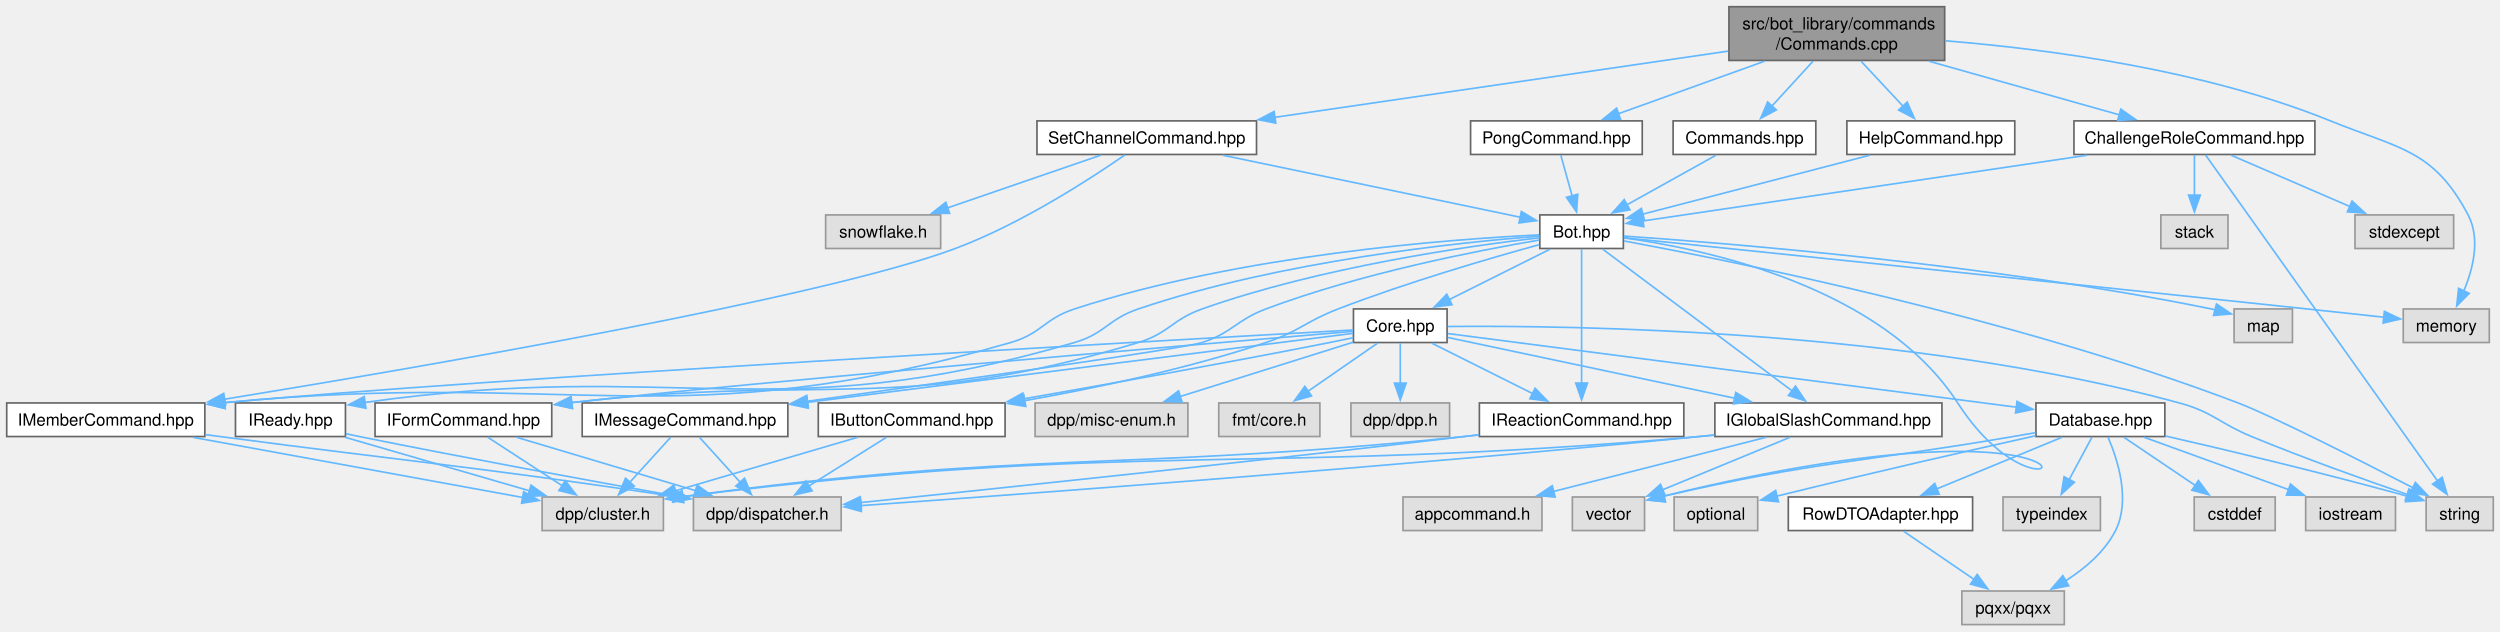
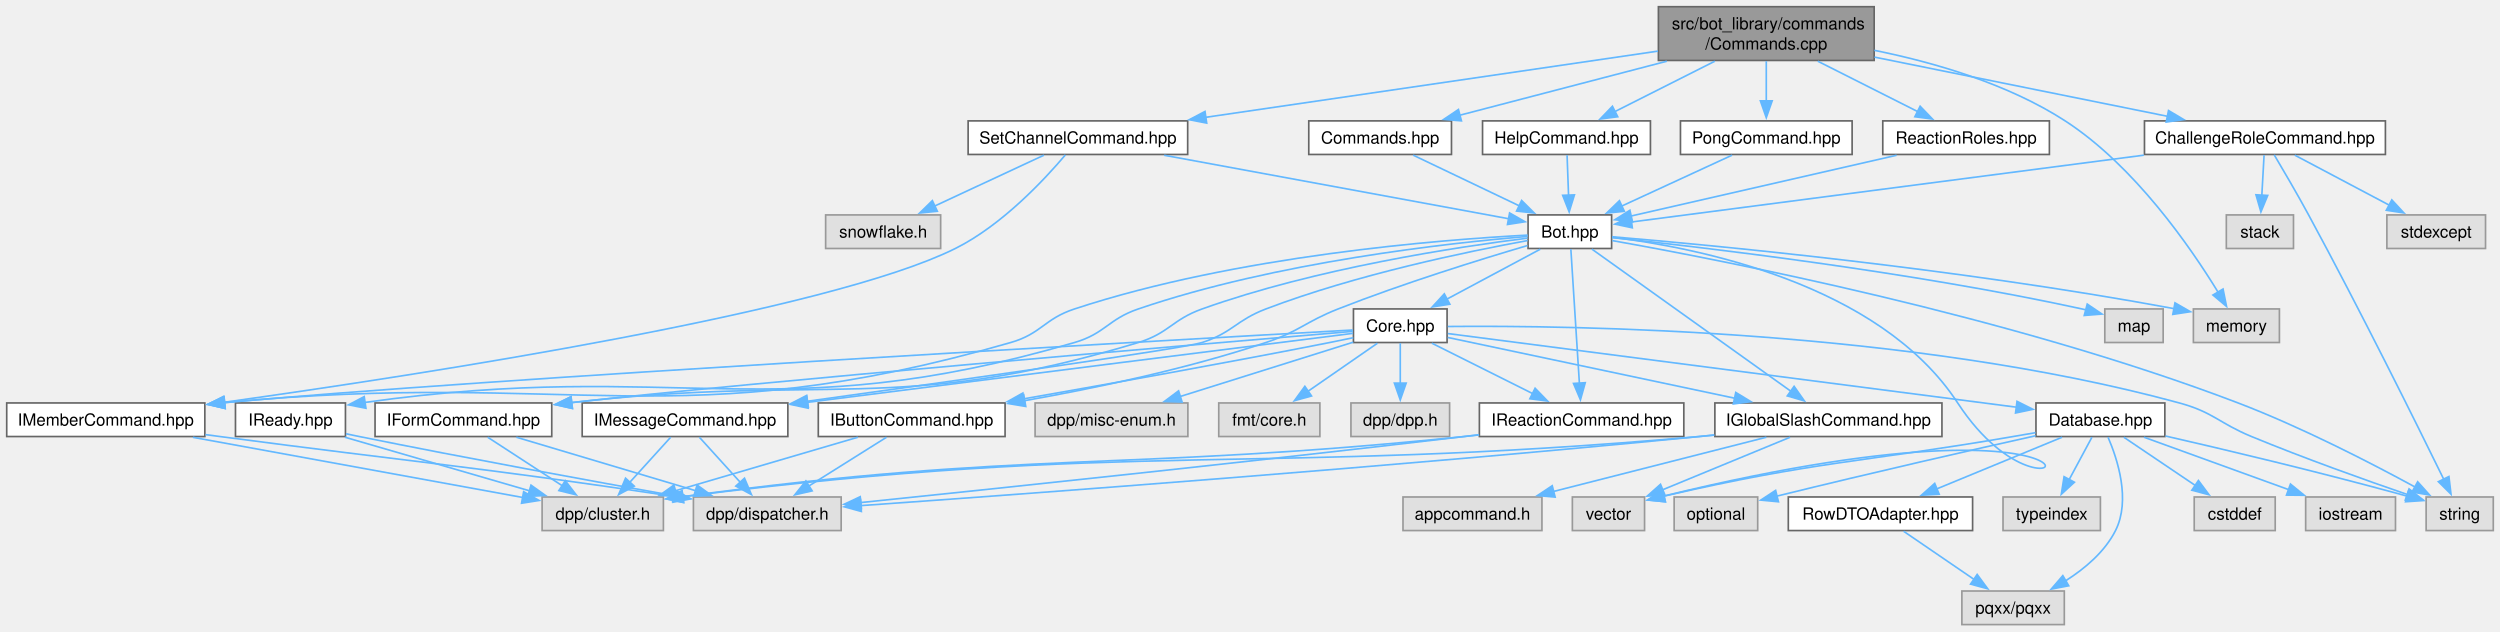
<svg xmlns="http://www.w3.org/2000/svg" xmlns:xlink="http://www.w3.org/1999/xlink" width="1489pt" height="376pt" viewBox="0.00 0.00 1489.00 376.00">
  <g id="graph0" class="graph" transform="scale(1 1) rotate(0) translate(4 372)">
    <g id="Node000001" class="node">
      <g id="a_Node000001">
        <a xlink:title=" ">
-           <polygon fill="#999999" stroke="#666666" points="1154.25,-368 1025.75,-368 1025.75,-336 1154.25,-336 1154.25,-368" />
-           <text text-anchor="start" x="1033.75" y="-354.5" font-family="Helvetica,sans-Serif" font-size="10.00">src/bot_library/commands</text>
-           <text text-anchor="middle" x="1090" y="-342.5" font-family="Helvetica,sans-Serif" font-size="10.00">/Commands.cpp</text>
+           <polygon fill="#999999" stroke="#666666" points="1112.25,-368 983.75,-368 983.75,-336 1112.25,-336 1112.25,-368" />
+           <text text-anchor="start" x="991.75" y="-354.5" font-family="Helvetica,sans-Serif" font-size="10.00">src/bot_library/commands</text>
+           <text text-anchor="middle" x="1048" y="-342.5" font-family="Helvetica,sans-Serif" font-size="10.00">/Commands.cpp</text>
        </a>
      </g>
    </g>
    <g id="Node000002" class="node">
      <g id="a_Node000002">
        <a xlink:href="Commands_8hpp.html" target="_top" xlink:title=" ">
-           <polygon fill="white" stroke="#666666" points="1077.5,-300 992.5,-300 992.5,-280 1077.5,-280 1077.5,-300" />
-           <text text-anchor="middle" x="1035" y="-286.5" font-family="Helvetica,sans-Serif" font-size="10.00">Commands.hpp</text>
+           <polygon fill="white" stroke="#666666" points="860.5,-300 775.5,-300 775.5,-280 860.5,-280 860.5,-300" />
+           <text text-anchor="middle" x="818" y="-286.5" font-family="Helvetica,sans-Serif" font-size="10.00">Commands.hpp</text>
        </a>
      </g>
    </g>
    <g id="edge1_Node000001_Node000002" class="edge">
      <g id="a_edge1_Node000001_Node000002">
        <a xlink:title=" ">
-           <path fill="none" stroke="#63b8ff" d="M1075.84,-335.55C1068.36,-327.39 1059.14,-317.33 1051.36,-308.84" />
-           <polygon fill="#63b8ff" stroke="#63b8ff" points="1053.98,-306.53 1044.65,-301.52 1048.82,-311.26 1053.98,-306.53" />
+           <path fill="none" stroke="#63b8ff" d="M988.77,-335.55C950.46,-325.55 901.25,-312.72 865.5,-303.39" />
+           <polygon fill="#63b8ff" stroke="#63b8ff" points="866.43,-300.02 855.87,-300.88 864.66,-306.79 866.43,-300.02" />
        </a>
      </g>
    </g>
    <g id="Node000028" class="node">
      <g id="a_Node000028">
        <a xlink:title=" ">
-           <polygon fill="#e0e0e0" stroke="#999999" points="1478.62,-188 1427.38,-188 1427.38,-168 1478.62,-168 1478.62,-188" />
-           <text text-anchor="middle" x="1453" y="-174.5" font-family="Helvetica,sans-Serif" font-size="10.00">memory</text>
-         </a>
-       </g>
-     </g>
-     <g id="edge64_Node000001_Node000028" class="edge">
-       <g id="a_edge64_Node000001_Node000028">
-         <a xlink:title=" ">
-           <path fill="none" stroke="#63b8ff" d="M1154.67,-347.69C1215.73,-342.76 1308.88,-330.48 1384,-300 1424.89,-283.41 1445.39,-283.03 1466,-244 1473.47,-229.85 1468.99,-211.89 1463.34,-198.44" />
-           <polygon fill="#63b8ff" stroke="#63b8ff" points="1466.66,-197.27 1459.2,-189.75 1460.34,-200.28 1466.66,-197.27" />
+           <polygon fill="#e0e0e0" stroke="#999999" points="1353.62,-188 1302.38,-188 1302.38,-168 1353.62,-168 1353.62,-188" />
+           <text text-anchor="middle" x="1328" y="-174.5" font-family="Helvetica,sans-Serif" font-size="10.00">memory</text>
+         </a>
+       </g>
+     </g>
+     <g id="edge66_Node000001_Node000028" class="edge">
+       <g id="a_edge66_Node000001_Node000028">
+         <a xlink:title=" ">
+           <path fill="none" stroke="#63b8ff" d="M1112.36,-342.02C1148,-334.82 1191.87,-322.11 1226,-300 1267.35,-273.22 1300.81,-224.6 1317.15,-197.87" />
+           <polygon fill="#63b8ff" stroke="#63b8ff" points="1320.04,-199.86 1322.13,-189.48 1314.02,-196.29 1320.04,-199.86" />
        </a>
      </g>
    </g>
    <g id="Node000029" class="node">
      <g id="a_Node000029">
        <a xlink:href="ChallengeRoleCommand_8hpp.html" target="_top" xlink:title=" ">
-           <polygon fill="white" stroke="#666666" points="1374.75,-300 1231.25,-300 1231.25,-280 1374.75,-280 1374.75,-300" />
-           <text text-anchor="middle" x="1303" y="-286.5" font-family="Helvetica,sans-Serif" font-size="10.00">ChallengeRoleCommand.hpp</text>
+           <polygon fill="white" stroke="#666666" points="1416.75,-300 1273.25,-300 1273.25,-280 1416.75,-280 1416.75,-300" />
+           <text text-anchor="middle" x="1345" y="-286.5" font-family="Helvetica,sans-Serif" font-size="10.00">ChallengeRoleCommand.hpp</text>
        </a>
      </g>
    </g>
    <g id="edge51_Node000001_Node000029" class="edge">
      <g id="a_edge51_Node000001_Node000029">
        <a xlink:title=" ">
-           <path fill="none" stroke="#63b8ff" d="M1144.85,-335.55C1180.18,-325.6 1225.51,-312.83 1258.58,-303.51" />
-           <polygon fill="#63b8ff" stroke="#63b8ff" points="1259.15,-306.99 1267.83,-300.91 1257.26,-300.25 1259.15,-306.99" />
+           <path fill="none" stroke="#63b8ff" d="M1112.44,-337.98C1164.47,-327.47 1237.01,-312.82 1287.18,-302.68" />
+           <polygon fill="#63b8ff" stroke="#63b8ff" points="1287.57,-306.17 1296.68,-300.76 1286.19,-299.31 1287.57,-306.17" />
        </a>
      </g>
    </g>
    <g id="Node000032" class="node">
      <g id="a_Node000032">
        <a xlink:href="HelpCommand_8hpp.html" target="_top" xlink:title=" ">
-           <polygon fill="white" stroke="#666666" points="1196,-300 1096,-300 1096,-280 1196,-280 1196,-300" />
-           <text text-anchor="middle" x="1146" y="-286.5" font-family="Helvetica,sans-Serif" font-size="10.00">HelpCommand.hpp</text>
+           <polygon fill="white" stroke="#666666" points="979,-300 879,-300 879,-280 979,-280 979,-300" />
+           <text text-anchor="middle" x="929" y="-286.5" font-family="Helvetica,sans-Serif" font-size="10.00">HelpCommand.hpp</text>
        </a>
      </g>
    </g>
    <g id="edge56_Node000001_Node000032" class="edge">
      <g id="a_edge56_Node000001_Node000032">
        <a xlink:title=" ">
-           <path fill="none" stroke="#63b8ff" d="M1104.42,-335.55C1112.12,-327.3 1121.62,-317.12 1129.6,-308.57" />
-           <polygon fill="#63b8ff" stroke="#63b8ff" points="1131.92,-311.21 1136.19,-301.51 1126.8,-306.44 1131.92,-311.21" />
+           <path fill="none" stroke="#63b8ff" d="M1017.35,-335.55C999.02,-326.3 975.86,-314.63 957.85,-305.55" />
+           <polygon fill="#63b8ff" stroke="#63b8ff" points="959.52,-302.47 949.01,-301.09 956.36,-308.72 959.52,-302.47" />
        </a>
      </g>
    </g>
    <g id="Node000033" class="node">
      <g id="a_Node000033">
        <a xlink:href="PongCommand_8hpp.html" target="_top" xlink:title=" ">
-           <polygon fill="white" stroke="#666666" points="974.12,-300 871.88,-300 871.88,-280 974.12,-280 974.12,-300" />
-           <text text-anchor="middle" x="923" y="-286.5" font-family="Helvetica,sans-Serif" font-size="10.00">PongCommand.hpp</text>
+           <polygon fill="white" stroke="#666666" points="1099.12,-300 996.88,-300 996.88,-280 1099.12,-280 1099.12,-300" />
+           <text text-anchor="middle" x="1048" y="-286.5" font-family="Helvetica,sans-Serif" font-size="10.00">PongCommand.hpp</text>
        </a>
      </g>
    </g>
    <g id="edge58_Node000001_Node000033" class="edge">
      <g id="a_edge58_Node000001_Node000033">
        <a xlink:title=" ">
-           <path fill="none" stroke="#63b8ff" d="M1046.99,-335.55C1020.05,-325.87 985.7,-313.53 959.98,-304.29" />
-           <polygon fill="#63b8ff" stroke="#63b8ff" points="961.2,-301.01 950.61,-300.92 958.84,-307.59 961.2,-301.01" />
+           <path fill="none" stroke="#63b8ff" d="M1048,-335.55C1048,-328.34 1048,-319.66 1048,-311.88" />
+           <polygon fill="#63b8ff" stroke="#63b8ff" points="1051.5,-311.92 1048,-301.92 1044.5,-311.92 1051.5,-311.92" />
        </a>
      </g>
    </g>
    <g id="Node000034" class="node">
      <g id="a_Node000034">
        <a xlink:href="SetChannelCommand_8hpp.html" target="_top" xlink:title=" ">
-           <polygon fill="white" stroke="#666666" points="744.38,-300 613.62,-300 613.62,-280 744.38,-280 744.38,-300" />
-           <text text-anchor="middle" x="679" y="-286.5" font-family="Helvetica,sans-Serif" font-size="10.00">SetChannelCommand.hpp</text>
+           <polygon fill="white" stroke="#666666" points="703.38,-300 572.62,-300 572.62,-280 703.38,-280 703.38,-300" />
+           <text text-anchor="middle" x="638" y="-286.5" font-family="Helvetica,sans-Serif" font-size="10.00">SetChannelCommand.hpp</text>
        </a>
      </g>
    </g>
    <g id="edge60_Node000001_Node000034" class="edge">
      <g id="a_edge60_Node000001_Node000034">
        <a xlink:title=" ">
-           <path fill="none" stroke="#63b8ff" d="M1025.33,-341.56C952.07,-330.86 832.81,-313.45 755.12,-302.11" />
-           <polygon fill="#63b8ff" stroke="#63b8ff" points="755.87,-298.68 745.47,-300.7 754.86,-305.61 755.87,-298.68" />
+           <path fill="none" stroke="#63b8ff" d="M983.49,-341.56C910.41,-330.86 791.43,-313.45 713.94,-302.11" />
+           <polygon fill="#63b8ff" stroke="#63b8ff" points="714.71,-298.69 704.31,-300.7 713.7,-305.62 714.71,-298.69" />
+         </a>
+       </g>
+     </g>
+     <g id="Node000036" class="node">
+       <g id="a_Node000036">
+         <a xlink:href="ReactionRoles_8hpp.html" target="_top" xlink:title=" ">
+           <polygon fill="white" stroke="#666666" points="1216.62,-300 1117.38,-300 1117.38,-280 1216.62,-280 1216.62,-300" />
+           <text text-anchor="middle" x="1167" y="-286.5" font-family="Helvetica,sans-Serif" font-size="10.00">ReactionRoles.hpp</text>
+         </a>
+       </g>
+     </g>
+     <g id="edge64_Node000001_Node000036" class="edge">
+       <g id="a_edge64_Node000001_Node000036">
+         <a xlink:title=" ">
+           <path fill="none" stroke="#63b8ff" d="M1078.65,-335.55C1096.98,-326.3 1120.14,-314.63 1138.15,-305.55" />
+           <polygon fill="#63b8ff" stroke="#63b8ff" points="1139.64,-308.72 1146.99,-301.09 1136.48,-302.47 1139.64,-308.72" />
        </a>
      </g>
    </g>
    <g id="Node000003" class="node">
      <g id="a_Node000003">
        <a xlink:href="Bot_8hpp.html" target="_top" xlink:title=" ">
-           <polygon fill="white" stroke="#666666" points="962.88,-244 913.12,-244 913.12,-224 962.88,-224 962.88,-244" />
-           <text text-anchor="middle" x="938" y="-230.5" font-family="Helvetica,sans-Serif" font-size="10.00">Bot.hpp</text>
+           <polygon fill="white" stroke="#666666" points="955.88,-244 906.12,-244 906.12,-224 955.88,-224 955.88,-244" />
+           <text text-anchor="middle" x="931" y="-230.5" font-family="Helvetica,sans-Serif" font-size="10.00">Bot.hpp</text>
        </a>
      </g>
    </g>
    <g id="edge2_Node000002_Node000003" class="edge">
      <g id="a_edge2_Node000002_Node000003">
        <a xlink:title=" ">
-           <path fill="none" stroke="#63b8ff" d="M1018.1,-279.59C1003.45,-271.44 981.98,-259.48 964.95,-250" />
-           <polygon fill="#63b8ff" stroke="#63b8ff" points="966.79,-247.02 956.35,-245.22 963.39,-253.14 966.79,-247.02" />
+           <path fill="none" stroke="#63b8ff" d="M837.68,-279.59C855.16,-271.24 880.95,-258.92 901,-249.34" />
+           <polygon fill="#63b8ff" stroke="#63b8ff" points="902.28,-252.6 909.8,-245.13 899.27,-246.29 902.28,-252.6" />
        </a>
      </g>
    </g>
    <g id="Node000004" class="node">
      <g id="a_Node000004">
        <a xlink:href="Core_8hpp.html" target="_top" xlink:title=" ">
          <polygon fill="white" stroke="#666666" points="857.88,-188 802.12,-188 802.12,-168 857.88,-168 857.88,-188" />
          <text text-anchor="middle" x="830" y="-174.5" font-family="Helvetica,sans-Serif" font-size="10.00">Core.hpp</text>
        </a>
      </g>
    </g>
    <g id="edge3_Node000003_Node000004" class="edge">
      <g id="a_edge3_Node000003_Node000004">
        <a xlink:title=" ">
-           <path fill="none" stroke="#63b8ff" d="M919.19,-223.59C902.64,-215.32 878.29,-203.14 859.21,-193.6" />
-           <polygon fill="#63b8ff" stroke="#63b8ff" points="860.82,-190.5 850.31,-189.16 857.69,-196.76 860.82,-190.5" />
+           <path fill="none" stroke="#63b8ff" d="M913.41,-223.59C898.08,-215.4 875.58,-203.37 857.81,-193.87" />
+           <polygon fill="#63b8ff" stroke="#63b8ff" points="859.53,-190.82 849.06,-189.19 856.23,-196.99 859.53,-190.82" />
        </a>
      </g>
    </g>
    <g id="Node000013" class="node">
      <g id="a_Node000013">
        <a xlink:title=" ">
          <polygon fill="#e0e0e0" stroke="#999999" points="1481,-76 1441,-76 1441,-56 1481,-56 1481,-76" />
          <text text-anchor="middle" x="1461" y="-62.5" font-family="Helvetica,sans-Serif" font-size="10.00">string</text>
        </a>
      </g>
    </g>
    <g id="edge49_Node000003_Node000013" class="edge">
      <g id="a_edge49_Node000003_Node000013">
        <a xlink:title=" ">
-           <path fill="none" stroke="#63b8ff" d="M963.3,-228.49C1026.41,-216.82 1195.35,-182.92 1329,-132 1349.27,-124.28 1400.72,-98.2 1433.08,-81.52" />
-           <polygon fill="#63b8ff" stroke="#63b8ff" points="1434.62,-84.66 1441.9,-76.96 1431.41,-78.44 1434.62,-84.66" />
+           <path fill="none" stroke="#63b8ff" d="M956.3,-228.69C1020.23,-217.37 1192.8,-183.99 1329,-132 1366.76,-117.59 1408.26,-96.17 1434.46,-81.9" />
+           <polygon fill="#63b8ff" stroke="#63b8ff" points="1435.96,-85.07 1443.04,-77.18 1432.59,-78.93 1435.96,-85.07" />
        </a>
      </g>
    </g>
    <g id="Node000015" class="node">
      <g id="a_Node000015">
        <a xlink:title=" ">
          <polygon fill="#e0e0e0" stroke="#999999" points="975.5,-76 932.5,-76 932.5,-56 975.5,-56 975.5,-76" />
          <text text-anchor="middle" x="954" y="-62.5" font-family="Helvetica,sans-Serif" font-size="10.00">vector</text>
        </a>
      </g>
    </g>
    <g id="edge50_Node000003_Node000015" class="edge">
      <g id="a_edge50_Node000003_Node000015">
        <a xlink:title=" ">
-           <path fill="none" stroke="#63b8ff" d="M963.15,-230.33C1011.61,-223.67 1117.09,-201.51 1162,-132 1221.73,-39.55 1285.22,-149.22 986.66,-76.49" />
+           <path fill="none" stroke="#63b8ff" d="M956.14,-230.7C1005.7,-224.64 1115.27,-203.43 1162,-132 1222.37,-39.71 1291.02,-150.68 986.87,-76.54" />
          <polygon fill="#63b8ff" stroke="#63b8ff" points="987.91,-73.19 977.36,-74.18 986.23,-79.98 987.91,-73.19" />
        </a>
      </g>
    </g>
    <g id="Node000017" class="node">
      <g id="a_Node000017">
        <a xlink:href="IButtonCommand_8hpp.html" target="_top" xlink:title=" ">
          <polygon fill="white" stroke="#666666" points="594.62,-132 483.38,-132 483.38,-112 594.62,-112 594.62,-132" />
          <text text-anchor="middle" x="539" y="-118.5" font-family="Helvetica,sans-Serif" font-size="10.00">IButtonCommand.hpp</text>
        </a>
      </g>
    </g>
    <g id="edge38_Node000003_Node000017" class="edge">
      <g id="a_edge38_Node000003_Node000017">
        <a xlink:title=" ">
-           <path fill="none" stroke="#63b8ff" d="M912.76,-226.28C883.56,-218.25 834.19,-203.89 793,-188 773.34,-180.41 769.99,-174.68 750,-168 702.98,-152.28 648.18,-140.78 606.21,-133.35" />
+           <path fill="none" stroke="#63b8ff" d="M905.75,-225.76C877.83,-217.53 831.69,-203.24 793,-188 773.39,-180.27 769.99,-174.68 750,-168 702.98,-152.28 648.18,-140.78 606.21,-133.35" />
          <polygon fill="#63b8ff" stroke="#63b8ff" points="606.94,-129.92 596.49,-131.66 605.75,-136.82 606.94,-129.92" />
        </a>
      </g>
    </g>
    <g id="Node000020" class="node">
      <g id="a_Node000020">
        <a xlink:href="IFormCommand_8hpp.html" target="_top" xlink:title=" ">
          <polygon fill="white" stroke="#666666" points="324.62,-132 219.38,-132 219.38,-112 324.62,-112 324.62,-132" />
          <text text-anchor="middle" x="272" y="-118.5" font-family="Helvetica,sans-Serif" font-size="10.00">IFormCommand.hpp</text>
        </a>
      </g>
    </g>
    <g id="edge39_Node000003_Node000020" class="edge">
      <g id="a_edge39_Node000003_Node000020">
        <a xlink:title=" ">
-           <path fill="none" stroke="#63b8ff" d="M912.96,-230.4C870.6,-225.48 782.52,-212.98 712,-188 694.01,-181.63 692.26,-173.55 674,-168 532.02,-124.86 486.88,-149.69 336.12,-132.18" />
+           <path fill="none" stroke="#63b8ff" d="M905.75,-230.16C864.33,-224.99 779.79,-212.25 712,-188 694.03,-181.57 692.26,-173.55 674,-168 532.02,-124.86 486.88,-149.69 336.12,-132.18" />
          <polygon fill="#63b8ff" stroke="#63b8ff" points="336.93,-128.75 326.58,-131.02 336.09,-135.7 336.93,-128.75" />
        </a>
      </g>
    </g>
    <g id="Node000021" class="node">
      <g id="a_Node000021">
        <a xlink:href="IGlobalSlashCommand_8hpp.html" target="_top" xlink:title=" ">
          <polygon fill="white" stroke="#666666" points="1152.62,-132 1017.38,-132 1017.38,-112 1152.62,-112 1152.62,-132" />
          <text text-anchor="middle" x="1085" y="-118.5" font-family="Helvetica,sans-Serif" font-size="10.00">IGlobalSlashCommand.hpp</text>
        </a>
      </g>
    </g>
    <g id="edge40_Node000003_Node000021" class="edge">
      <g id="a_edge40_Node000003_Node000021">
        <a xlink:title=" ">
-           <path fill="none" stroke="#63b8ff" d="M950.53,-223.62C975.59,-204.87 1032.15,-162.55 1063.34,-139.21" />
-           <polygon fill="#63b8ff" stroke="#63b8ff" points="1065.38,-142.06 1071.29,-133.26 1061.18,-136.45 1065.38,-142.06" />
+           <path fill="none" stroke="#63b8ff" d="M944.13,-223.62C970.5,-204.79 1030.14,-162.18 1062.73,-138.91" />
+           <polygon fill="#63b8ff" stroke="#63b8ff" points="1064.57,-141.9 1070.67,-133.23 1060.5,-136.2 1064.57,-141.9" />
        </a>
      </g>
    </g>
    <g id="Node000023" class="node">
      <g id="a_Node000023">
        <a xlink:href="IMemberCommand_8hpp.html" target="_top" xlink:title=" ">
          <polygon fill="white" stroke="#666666" points="118,-132 0,-132 0,-112 118,-112 118,-132" />
          <text text-anchor="middle" x="59" y="-118.5" font-family="Helvetica,sans-Serif" font-size="10.00">IMemberCommand.hpp</text>
        </a>
      </g>
    </g>
    <g id="edge41_Node000003_Node000023" class="edge">
      <g id="a_edge41_Node000003_Node000023">
        <a xlink:title=" ">
-           <path fill="none" stroke="#63b8ff" d="M912.69,-232.09C859.95,-229.57 735,-220.39 636,-188 617.86,-182.07 616.34,-173.28 598,-168 399.8,-110.93 337.98,-152.27 129.64,-132.19" />
+           <path fill="none" stroke="#63b8ff" d="M905.88,-231.97C854.14,-229.26 732.45,-219.74 636,-188 617.87,-182.03 616.34,-173.28 598,-168 399.8,-110.93 337.98,-152.27 129.64,-132.19" />
          <polygon fill="#63b8ff" stroke="#63b8ff" points="130.12,-128.72 119.82,-131.2 129.42,-135.68 130.12,-128.72" />
        </a>
      </g>
    </g>
    <g id="Node000024" class="node">
      <g id="a_Node000024">
        <a xlink:href="IMessageCommand_8hpp.html" target="_top" xlink:title=" ">
          <polygon fill="white" stroke="#666666" points="465.25,-132 342.75,-132 342.75,-112 465.25,-112 465.25,-132" />
          <text text-anchor="middle" x="404" y="-118.5" font-family="Helvetica,sans-Serif" font-size="10.00">IMessageCommand.hpp</text>
        </a>
      </g>
    </g>
    <g id="edge42_Node000003_Node000024" class="edge">
      <g id="a_edge42_Node000003_Node000024">
        <a xlink:title=" ">
-           <path fill="none" stroke="#63b8ff" d="M912.77,-229.03C876.13,-222.8 806.39,-209.21 750,-188 732.14,-181.28 730.15,-173.91 712,-168 700.89,-164.38 564.26,-145.12 476.75,-133" />
+           <path fill="none" stroke="#63b8ff" d="M905.83,-228.73C870.33,-222.26 803.86,-208.52 750,-188 732.17,-181.2 730.15,-173.91 712,-168 700.89,-164.38 564.26,-145.12 476.75,-133" />
          <polygon fill="#63b8ff" stroke="#63b8ff" points="477.43,-129.56 467.04,-131.66 476.47,-136.49 477.43,-129.56" />
        </a>
      </g>
    </g>
    <g id="Node000025" class="node">
      <g id="a_Node000025">
        <a xlink:href="IReactionCommand_8hpp.html" target="_top" xlink:title=" ">
          <polygon fill="white" stroke="#666666" points="998.88,-132 877.12,-132 877.12,-112 998.88,-112 998.88,-132" />
          <text text-anchor="middle" x="938" y="-118.5" font-family="Helvetica,sans-Serif" font-size="10.00">IReactionCommand.hpp</text>
        </a>
      </g>
    </g>
    <g id="edge43_Node000003_Node000025" class="edge">
      <g id="a_edge43_Node000003_Node000025">
        <a xlink:title=" ">
-           <path fill="none" stroke="#63b8ff" d="M938,-223.62C938,-206.01 938,-167.59 938,-143.65" />
-           <polygon fill="#63b8ff" stroke="#63b8ff" points="941.5,-143.87 938,-133.87 934.5,-143.87 941.5,-143.87" />
+           <path fill="none" stroke="#63b8ff" d="M931.6,-223.62C932.72,-206.01 935.16,-167.59 936.69,-143.65" />
+           <polygon fill="#63b8ff" stroke="#63b8ff" points="940.17,-144.07 937.31,-133.87 933.18,-143.62 940.17,-144.07" />
        </a>
      </g>
    </g>
    <g id="Node000026" class="node">
      <g id="a_Node000026">
        <a xlink:href="IReady_8hpp.html" target="_top" xlink:title=" ">
          <polygon fill="white" stroke="#666666" points="201.75,-132 136.25,-132 136.25,-112 201.75,-112 201.75,-132" />
          <text text-anchor="middle" x="169" y="-118.5" font-family="Helvetica,sans-Serif" font-size="10.00">IReady.hpp</text>
        </a>
      </g>
    </g>
    <g id="edge44_Node000003_Node000026" class="edge">
      <g id="a_edge44_Node000003_Node000026">
        <a xlink:title=" ">
-           <path fill="none" stroke="#63b8ff" d="M912.98,-231.37C865.33,-227.69 758.77,-216.72 674,-188 655.92,-181.88 654.32,-173.35 636,-168 457.19,-115.73 400.1,-158.68 213.36,-132.31" />
+           <path fill="none" stroke="#63b8ff" d="M905.91,-231.21C859.18,-227.3 756.09,-216.02 674,-188 655.94,-181.84 654.32,-173.35 636,-168 457.19,-115.73 400.1,-158.68 213.36,-132.31" />
          <polygon fill="#63b8ff" stroke="#63b8ff" points="213.95,-128.85 203.55,-130.87 212.93,-135.78 213.95,-128.85" />
        </a>
      </g>
    </g>
    <g id="Node000027" class="node">
      <g id="a_Node000027">
        <a xlink:title=" ">
-           <polygon fill="#e0e0e0" stroke="#999999" points="1361.38,-188 1326.62,-188 1326.62,-168 1361.38,-168 1361.38,-188" />
-           <text text-anchor="middle" x="1344" y="-174.5" font-family="Helvetica,sans-Serif" font-size="10.00">map</text>
+           <polygon fill="#e0e0e0" stroke="#999999" points="1284.38,-188 1249.62,-188 1249.62,-168 1284.38,-168 1284.38,-188" />
+           <text text-anchor="middle" x="1267" y="-174.5" font-family="Helvetica,sans-Serif" font-size="10.00">map</text>
        </a>
      </g>
    </g>
    <g id="edge47_Node000003_Node000027" class="edge">
      <g id="a_edge47_Node000003_Node000027">
        <a xlink:title=" ">
-           <path fill="none" stroke="#63b8ff" d="M963.24,-231.4C1023.98,-227.24 1182.89,-214.51 1313,-188 1313.82,-187.83 1314.66,-187.65 1315.5,-187.46" />
-           <polygon fill="#63b8ff" stroke="#63b8ff" points="1316.15,-190.91 1324.95,-185.02 1314.4,-184.13 1316.15,-190.91" />
+           <path fill="none" stroke="#63b8ff" d="M956.12,-230.47C1008.53,-224.92 1133.23,-210.39 1236,-188 1236.82,-187.82 1237.65,-187.63 1238.49,-187.44" />
+           <polygon fill="#63b8ff" stroke="#63b8ff" points="1239.16,-190.88 1247.94,-184.95 1237.38,-184.11 1239.16,-190.88" />
        </a>
      </g>
    </g>
    <g id="edge48_Node000003_Node000028" class="edge">
      <g id="a_edge48_Node000003_Node000028">
        <a xlink:title=" ">
-           <path fill="none" stroke="#63b8ff" d="M963.32,-230.4C1029.93,-223.55 1215.53,-204.42 1370,-188 1384.98,-186.41 1401.47,-184.63 1415.78,-183.07" />
-           <polygon fill="#63b8ff" stroke="#63b8ff" points="1416.14,-186.55 1425.7,-181.99 1415.38,-179.59 1416.14,-186.55" />
+           <path fill="none" stroke="#63b8ff" d="M956.19,-230.99C1013.73,-226.15 1159.37,-212.58 1291.02,-188.14" />
+           <polygon fill="#63b8ff" stroke="#63b8ff" points="1291.42,-191.63 1300.6,-186.34 1290.13,-184.75 1291.42,-191.63" />
        </a>
      </g>
    </g>
    <g id="Node000005" class="node">
      <g id="a_Node000005">
        <a xlink:title=" ">
          <polygon fill="#e0e0e0" stroke="#999999" points="859.38,-132 800.62,-132 800.62,-112 859.38,-112 859.38,-132" />
          <text text-anchor="middle" x="830" y="-118.5" font-family="Helvetica,sans-Serif" font-size="10.00">dpp/dpp.h</text>
        </a>
      </g>
    </g>
    <g id="edge4_Node000004_Node000005" class="edge">
      <g id="a_edge4_Node000004_Node000005">
        <a xlink:title=" ">
          <path fill="none" stroke="#63b8ff" d="M830,-167.59C830,-161.01 830,-151.96 830,-143.73" />
          <polygon fill="#63b8ff" stroke="#63b8ff" points="833.5,-143.81 830,-133.81 826.5,-143.81 833.5,-143.81" />
        </a>
      </g>
    </g>
    <g id="Node000006" class="node">
      <g id="a_Node000006">
        <a xlink:title=" ">
          <polygon fill="#e0e0e0" stroke="#999999" points="703.5,-132 612.5,-132 612.5,-112 703.5,-112 703.5,-132" />
          <text text-anchor="middle" x="658" y="-118.5" font-family="Helvetica,sans-Serif" font-size="10.00">dpp/misc-enum.h</text>
        </a>
      </g>
    </g>
    <g id="edge5_Node000004_Node000006" class="edge">
      <g id="a_edge5_Node000004_Node000006">
        <a xlink:title=" ">
          <path fill="none" stroke="#63b8ff" d="M801.98,-168.2C773.97,-159.41 730.59,-145.79 698.76,-135.8" />
          <polygon fill="#63b8ff" stroke="#63b8ff" points="700.06,-132.54 689.47,-132.88 697.97,-139.22 700.06,-132.54" />
        </a>
      </g>
    </g>
    <g id="Node000007" class="node">
      <g id="a_Node000007">
        <a xlink:title=" ">
          <polygon fill="#e0e0e0" stroke="#999999" points="782.12,-132 721.88,-132 721.88,-112 782.12,-112 782.12,-132" />
          <text text-anchor="middle" x="752" y="-118.5" font-family="Helvetica,sans-Serif" font-size="10.00">fmt/core.h</text>
        </a>
      </g>
    </g>
    <g id="edge6_Node000004_Node000007" class="edge">
      <g id="a_edge6_Node000004_Node000007">
        <a xlink:title=" ">
          <path fill="none" stroke="#63b8ff" d="M816.41,-167.59C804.96,-159.67 788.34,-148.16 774.84,-138.82" />
          <polygon fill="#63b8ff" stroke="#63b8ff" points="777.15,-136.16 766.94,-133.34 773.17,-141.91 777.15,-136.16" />
        </a>
      </g>
    </g>
    <g id="Node000008" class="node">
      <g id="a_Node000008">
        <a xlink:href="Database_8hpp.html" target="_top" xlink:title=" ">
          <polygon fill="white" stroke="#666666" points="1285.38,-132 1208.62,-132 1208.62,-112 1285.38,-112 1285.38,-132" />
          <text text-anchor="middle" x="1247" y="-118.5" font-family="Helvetica,sans-Serif" font-size="10.00">Database.hpp</text>
        </a>
      </g>
    </g>
    <g id="edge7_Node000004_Node000008" class="edge">
      <g id="a_edge7_Node000004_Node000008">
        <a xlink:title=" ">
          <path fill="none" stroke="#63b8ff" d="M858.33,-173.33C928.07,-164.3 1108.74,-140.9 1197,-129.47" />
          <polygon fill="#63b8ff" stroke="#63b8ff" points="1197.34,-132.96 1206.81,-128.2 1196.45,-126.02 1197.34,-132.96" />
        </a>
      </g>
    </g>
    <g id="edge37_Node000004_Node000013" class="edge">
      <g id="a_edge37_Node000004_Node000013">
        <a xlink:title=" ">
          <path fill="none" stroke="#63b8ff" d="M858.31,-177.54C931.7,-178.25 1133.53,-175.72 1294,-132 1314.34,-126.46 1317.52,-120.05 1337,-112 1368.2,-99.11 1404.59,-86.14 1429.84,-77.46" />
          <polygon fill="#63b8ff" stroke="#63b8ff" points="1430.84,-80.82 1439.17,-74.28 1428.58,-74.2 1430.84,-80.82" />
        </a>
      </g>
    </g>
    <g id="edge17_Node000004_Node000017" class="edge">
      <g id="a_edge17_Node000004_Node000017">
        <a xlink:title=" ">
          <path fill="none" stroke="#63b8ff" d="M802.01,-170.87C797.34,-169.89 792.54,-168.9 788,-168 726.3,-155.82 655.73,-143.19 605.51,-134.42" />
          <polygon fill="#63b8ff" stroke="#63b8ff" points="606.42,-131.02 595.97,-132.76 605.22,-137.92 606.42,-131.02" />
        </a>
      </g>
    </g>
    <g id="edge20_Node000004_Node000020" class="edge">
      <g id="a_edge20_Node000004_Node000020">
        <a xlink:title=" ">
          <path fill="none" stroke="#63b8ff" d="M801.75,-174.64C713.95,-167.27 445.67,-144.51 336.37,-132.2" />
          <polygon fill="#63b8ff" stroke="#63b8ff" points="336.91,-128.74 326.58,-131.07 336.11,-135.69 336.91,-128.74" />
        </a>
      </g>
    </g>
    <g id="edge23_Node000004_Node000021" class="edge">
      <g id="a_edge23_Node000004_Node000021">
        <a xlink:title=" ">
          <path fill="none" stroke="#63b8ff" d="M858.26,-171.01C899.34,-162.32 976.37,-146 1029.15,-134.83" />
          <polygon fill="#63b8ff" stroke="#63b8ff" points="1029.82,-138.26 1038.87,-132.77 1028.37,-131.42 1029.82,-138.26" />
        </a>
      </g>
    </g>
    <g id="edge28_Node000004_Node000023" class="edge">
      <g id="a_edge28_Node000004_Node000023">
        <a xlink:title=" ">
          <path fill="none" stroke="#63b8ff" d="M801.71,-175.45C690.58,-169.3 282.94,-146.39 129.76,-132.18" />
          <polygon fill="#63b8ff" stroke="#63b8ff" points="130.1,-128.7 119.82,-131.23 129.44,-135.67 130.1,-128.7" />
        </a>
      </g>
    </g>
    <g id="edge31_Node000004_Node000024" class="edge">
      <g id="a_edge31_Node000004_Node000024">
        <a xlink:title=" ">
          <path fill="none" stroke="#63b8ff" d="M801.85,-173.46C743.37,-166.11 604.23,-148.59 476.59,-132.33" />
          <polygon fill="#63b8ff" stroke="#63b8ff" points="477.32,-128.89 466.96,-131.1 476.44,-135.84 477.32,-128.89" />
        </a>
      </g>
    </g>
    <g id="edge34_Node000004_Node000025" class="edge">
      <g id="a_edge34_Node000004_Node000025">
        <a xlink:title=" ">
          <path fill="none" stroke="#63b8ff" d="M848.81,-167.59C865.36,-159.32 889.71,-147.14 908.79,-137.6" />
          <polygon fill="#63b8ff" stroke="#63b8ff" points="910.31,-140.76 917.69,-133.16 907.18,-134.5 910.31,-140.76" />
        </a>
      </g>
    </g>
    <g id="Node000009" class="node">
      <g id="a_Node000009">
        <a xlink:title=" ">
          <polygon fill="#e0e0e0" stroke="#999999" points="1351.12,-76 1302.88,-76 1302.88,-56 1351.12,-56 1351.12,-76" />
          <text text-anchor="middle" x="1327" y="-62.5" font-family="Helvetica,sans-Serif" font-size="10.00">cstddef</text>
        </a>
      </g>
    </g>
    <g id="edge8_Node000008_Node000009" class="edge">
      <g id="a_edge8_Node000008_Node000009">
        <a xlink:title=" ">
          <path fill="none" stroke="#63b8ff" d="M1260.93,-111.59C1272.68,-103.67 1289.73,-92.16 1303.57,-82.82" />
          <polygon fill="#63b8ff" stroke="#63b8ff" points="1305.37,-85.82 1311.7,-77.33 1301.46,-80.02 1305.37,-85.82" />
        </a>
      </g>
    </g>
    <g id="Node000010" class="node">
      <g id="a_Node000010">
        <a xlink:title=" ">
          <polygon fill="#e0e0e0" stroke="#999999" points="1422.75,-76 1369.25,-76 1369.25,-56 1422.75,-56 1422.75,-76" />
          <text text-anchor="middle" x="1396" y="-62.5" font-family="Helvetica,sans-Serif" font-size="10.00">iostream</text>
        </a>
      </g>
    </g>
    <g id="edge9_Node000008_Node000010" class="edge">
      <g id="a_edge9_Node000008_Node000010">
        <a xlink:title=" ">
          <path fill="none" stroke="#63b8ff" d="M1272.95,-111.59C1296.84,-102.94 1332.53,-90 1359.33,-80.29" />
          <polygon fill="#63b8ff" stroke="#63b8ff" points="1360.21,-83.69 1368.42,-77 1357.83,-77.11 1360.21,-83.69" />
        </a>
      </g>
    </g>
    <g id="Node000011" class="node">
      <g id="a_Node000011">
        <a xlink:title=" ">
          <polygon fill="#e0e0e0" stroke="#999999" points="1042.88,-76 993.12,-76 993.12,-56 1042.88,-56 1042.88,-76" />
          <text text-anchor="middle" x="1018" y="-62.5" font-family="Helvetica,sans-Serif" font-size="10.00">optional</text>
        </a>
      </g>
    </g>
    <g id="edge10_Node000008_Node000011" class="edge">
      <g id="a_edge10_Node000008_Node000011">
        <a xlink:title=" ">
          <path fill="none" stroke="#63b8ff" d="M1208.43,-112.48C1171.34,-104.21 1113.42,-91.06 1054.28,-76.51" />
          <polygon fill="#63b8ff" stroke="#63b8ff" points="1055.25,-73.14 1044.7,-74.14 1053.56,-79.94 1055.25,-73.14" />
        </a>
      </g>
    </g>
    <g id="Node000012" class="node">
      <g id="a_Node000012">
        <a xlink:title=" ">
          <polygon fill="#e0e0e0" stroke="#999999" points="1225.5,-20 1164.5,-20 1164.5,0 1225.5,0 1225.5,-20" />
          <text text-anchor="middle" x="1195" y="-6.5" font-family="Helvetica,sans-Serif" font-size="10.00">pqxx/pqxx</text>
        </a>
      </g>
    </g>
    <g id="edge11_Node000008_Node000012" class="edge">
      <g id="a_edge11_Node000008_Node000012">
        <a xlink:title=" ">
          <path fill="none" stroke="#63b8ff" d="M1251.54,-111.62C1257.22,-98.46 1265.14,-74.1 1256,-56 1249.62,-43.37 1237.84,-33.41 1226.32,-26.11" />
          <polygon fill="#63b8ff" stroke="#63b8ff" points="1228.13,-23.11 1217.72,-21.13 1224.62,-29.17 1228.13,-23.11" />
        </a>
      </g>
    </g>
    <g id="edge12_Node000008_Node000013" class="edge">
      <g id="a_edge12_Node000008_Node000013">
        <a xlink:title=" ">
          <path fill="none" stroke="#63b8ff" d="M1285.8,-112.3C1321.01,-104.25 1374.6,-91.58 1429.72,-76.5" />
          <polygon fill="#63b8ff" stroke="#63b8ff" points="1430.6,-79.89 1439.31,-73.86 1428.74,-73.15 1430.6,-79.89" />
        </a>
      </g>
    </g>
    <g id="Node000014" class="node">
      <g id="a_Node000014">
        <a xlink:title=" ">
          <polygon fill="#e0e0e0" stroke="#999999" points="1247,-76 1189,-76 1189,-56 1247,-56 1247,-76" />
          <text text-anchor="middle" x="1218" y="-62.5" font-family="Helvetica,sans-Serif" font-size="10.00">typeindex</text>
        </a>
      </g>
    </g>
    <g id="edge13_Node000008_Node000014" class="edge">
      <g id="a_edge13_Node000008_Node000014">
        <a xlink:title=" ">
          <path fill="none" stroke="#63b8ff" d="M1241.95,-111.59C1238.21,-104.63 1232.98,-94.89 1228.36,-86.29" />
          <polygon fill="#63b8ff" stroke="#63b8ff" points="1231.52,-84.79 1223.71,-77.63 1225.36,-88.1 1231.52,-84.79" />
        </a>
      </g>
    </g>
    <g id="edge14_Node000008_Node000015" class="edge">
      <g id="a_edge14_Node000008_Node000015">
        <a xlink:title=" ">
          <path fill="none" stroke="#63b8ff" d="M1208.38,-114.31C1203.87,-113.53 1199.33,-112.74 1195,-112 1104.81,-96.5 1078.6,-97.6 987.06,-76.51" />
          <polygon fill="#63b8ff" stroke="#63b8ff" points="987.88,-73.11 977.35,-74.24 986.29,-79.92 987.88,-73.11" />
        </a>
      </g>
    </g>
    <g id="Node000016" class="node">
      <g id="a_Node000016">
        <a xlink:href="RowDTOAdapter_8hpp.html" target="_top" xlink:title=" ">
          <polygon fill="white" stroke="#666666" points="1170.88,-76 1061.12,-76 1061.12,-56 1170.88,-56 1170.88,-76" />
          <text text-anchor="middle" x="1116" y="-62.5" font-family="Helvetica,sans-Serif" font-size="10.00">RowDTOAdapter.hpp</text>
        </a>
      </g>
    </g>
    <g id="edge15_Node000008_Node000016" class="edge">
      <g id="a_edge15_Node000008_Node000016">
        <a xlink:title=" ">
          <path fill="none" stroke="#63b8ff" d="M1224.18,-111.59C1203.55,-103.09 1172.92,-90.46 1149.51,-80.81" />
          <polygon fill="#63b8ff" stroke="#63b8ff" points="1150.98,-77.63 1140.4,-77.06 1148.31,-84.1 1150.98,-77.63" />
        </a>
      </g>
    </g>
    <g id="edge16_Node000016_Node000012" class="edge">
      <g id="a_edge16_Node000016_Node000012">
        <a xlink:title=" ">
          <path fill="none" stroke="#63b8ff" d="M1129.76,-55.59C1141.36,-47.67 1158.2,-36.16 1171.86,-26.82" />
          <polygon fill="#63b8ff" stroke="#63b8ff" points="1173.6,-29.87 1179.88,-21.33 1169.65,-24.09 1173.6,-29.87" />
        </a>
      </g>
    </g>
    <g id="Node000018" class="node">
      <g id="a_Node000018">
        <a xlink:title=" ">
          <polygon fill="#e0e0e0" stroke="#999999" points="391.12,-76 318.88,-76 318.88,-56 391.12,-56 391.12,-76" />
          <text text-anchor="middle" x="355" y="-62.5" font-family="Helvetica,sans-Serif" font-size="10.00">dpp/cluster.h</text>
        </a>
      </g>
    </g>
    <g id="edge18_Node000017_Node000018" class="edge">
      <g id="a_edge18_Node000017_Node000018">
        <a xlink:title=" ">
          <path fill="none" stroke="#63b8ff" d="M506.95,-111.59C476.79,-102.74 431.41,-89.43 398.1,-79.65" />
          <polygon fill="#63b8ff" stroke="#63b8ff" points="399.33,-76.36 388.75,-76.91 397.36,-83.08 399.33,-76.36" />
        </a>
      </g>
    </g>
    <g id="Node000019" class="node">
      <g id="a_Node000019">
        <a xlink:title=" ">
          <polygon fill="#e0e0e0" stroke="#999999" points="497,-76 409,-76 409,-56 497,-56 497,-76" />
          <text text-anchor="middle" x="453" y="-62.5" font-family="Helvetica,sans-Serif" font-size="10.00">dpp/dispatcher.h</text>
        </a>
      </g>
    </g>
    <g id="edge19_Node000017_Node000019" class="edge">
      <g id="a_edge19_Node000017_Node000019">
        <a xlink:title=" ">
          <path fill="none" stroke="#63b8ff" d="M524.02,-111.59C511.27,-103.59 492.71,-91.93 477.76,-82.54" />
          <polygon fill="#63b8ff" stroke="#63b8ff" points="479.71,-79.64 469.38,-77.28 475.99,-85.57 479.71,-79.64" />
        </a>
      </g>
    </g>
    <g id="edge21_Node000020_Node000018" class="edge">
      <g id="a_edge21_Node000020_Node000018">
        <a xlink:title=" ">
          <path fill="none" stroke="#63b8ff" d="M286.46,-111.59C298.76,-103.59 316.68,-91.93 331.11,-82.54" />
          <polygon fill="#63b8ff" stroke="#63b8ff" points="332.69,-85.69 339.16,-77.3 328.87,-79.82 332.69,-85.69" />
        </a>
      </g>
    </g>
    <g id="edge22_Node000020_Node000019" class="edge">
      <g id="a_edge22_Node000020_Node000019">
        <a xlink:title=" ">
          <path fill="none" stroke="#63b8ff" d="M303.53,-111.59C333.19,-102.74 377.83,-89.43 410.61,-79.65" />
          <polygon fill="#63b8ff" stroke="#63b8ff" points="411.19,-83.13 419.78,-76.91 409.19,-76.42 411.19,-83.13" />
        </a>
      </g>
    </g>
    <g id="edge27_Node000021_Node000015" class="edge">
      <g id="a_edge27_Node000021_Node000015">
        <a xlink:title=" ">
          <path fill="none" stroke="#63b8ff" d="M1062.18,-111.59C1041.17,-102.93 1009.78,-89.99 986.22,-80.28" />
          <polygon fill="#63b8ff" stroke="#63b8ff" points="987.67,-77.09 977.09,-76.52 985,-83.56 987.67,-77.09" />
        </a>
      </g>
    </g>
    <g id="edge25_Node000021_Node000018" class="edge">
      <g id="a_edge25_Node000021_Node000018">
        <a xlink:title=" ">
          <path fill="none" stroke="#63b8ff" d="M1017,-112.84C1013.96,-112.54 1010.95,-112.26 1008,-112 742.03,-88.6 670.42,-110.02 402.53,-76.14" />
          <polygon fill="#63b8ff" stroke="#63b8ff" points="403.14,-72.69 392.78,-74.9 402.25,-79.64 403.14,-72.69" />
        </a>
      </g>
    </g>
    <g id="edge26_Node000021_Node000019" class="edge">
      <g id="a_edge26_Node000021_Node000019">
        <a xlink:title=" ">
          <path fill="none" stroke="#63b8ff" d="M1016.99,-112.92C1013.96,-112.6 1010.95,-112.29 1008,-112 825.47,-93.94 608.64,-77.93 508.61,-70.85" />
          <polygon fill="#63b8ff" stroke="#63b8ff" points="509.02,-67.37 498.8,-70.16 508.53,-74.36 509.02,-67.37" />
        </a>
      </g>
    </g>
    <g id="Node000022" class="node">
      <g id="a_Node000022">
        <a xlink:title=" ">
          <polygon fill="#e0e0e0" stroke="#999999" points="914.38,-76 831.62,-76 831.62,-56 914.38,-56 914.38,-76" />
          <text text-anchor="middle" x="873" y="-62.5" font-family="Helvetica,sans-Serif" font-size="10.00">appcommand.h</text>
        </a>
      </g>
    </g>
    <g id="edge24_Node000021_Node000022" class="edge">
      <g id="a_edge24_Node000021_Node000022">
        <a xlink:title=" ">
          <path fill="none" stroke="#63b8ff" d="M1048.07,-111.59C1012.87,-102.63 959.68,-89.08 921.16,-79.27" />
          <polygon fill="#63b8ff" stroke="#63b8ff" points="922.24,-75.93 911.68,-76.85 920.51,-82.71 922.24,-75.93" />
        </a>
      </g>
    </g>
    <g id="edge29_Node000023_Node000018" class="edge">
      <g id="a_edge29_Node000023_Node000018">
        <a xlink:title=" ">
          <path fill="none" stroke="#63b8ff" d="M110.9,-111.53C166.35,-101.42 253.52,-85.51 307.31,-75.7" />
          <polygon fill="#63b8ff" stroke="#63b8ff" points="307.88,-79.15 317.09,-73.92 306.63,-72.27 307.88,-79.15" />
        </a>
      </g>
    </g>
    <g id="edge30_Node000023_Node000019" class="edge">
      <g id="a_edge30_Node000023_Node000019">
        <a xlink:title=" ">
          <path fill="none" stroke="#63b8ff" d="M118.34,-113.14C121.27,-112.76 124.17,-112.37 127,-112 244.77,-96.44 277.11,-94.36 397.62,-76.31" />
          <polygon fill="#63b8ff" stroke="#63b8ff" points="397.91,-79.81 407.28,-74.86 396.87,-72.89 397.91,-79.81" />
        </a>
      </g>
    </g>
    <g id="edge32_Node000024_Node000018" class="edge">
      <g id="a_edge32_Node000024_Node000018">
        <a xlink:title=" ">
          <path fill="none" stroke="#63b8ff" d="M395.46,-111.59C388.72,-104.16 379.11,-93.58 370.96,-84.58" />
          <polygon fill="#63b8ff" stroke="#63b8ff" points="373.77,-82.47 364.45,-77.42 368.58,-87.18 373.77,-82.47" />
        </a>
      </g>
    </g>
    <g id="edge33_Node000024_Node000019" class="edge">
      <g id="a_edge33_Node000024_Node000019">
        <a xlink:title=" ">
          <path fill="none" stroke="#63b8ff" d="M412.54,-111.59C419.28,-104.16 428.89,-93.58 437.04,-84.58" />
          <polygon fill="#63b8ff" stroke="#63b8ff" points="439.42,-87.18 443.55,-77.42 434.23,-82.47 439.42,-87.18" />
        </a>
      </g>
    </g>
    <g id="edge35_Node000025_Node000018" class="edge">
      <g id="a_edge35_Node000025_Node000018">
        <a xlink:title=" ">
          <path fill="none" stroke="#63b8ff" d="M876.94,-112.96C873.92,-112.62 870.93,-112.3 868,-112 664.12,-91.07 608.6,-104.03 402.49,-76.18" />
          <polygon fill="#63b8ff" stroke="#63b8ff" points="403.17,-72.74 392.79,-74.85 402.22,-79.68 403.17,-72.74" />
        </a>
      </g>
    </g>
    <g id="edge36_Node000025_Node000019" class="edge">
      <g id="a_edge36_Node000025_Node000019">
        <a xlink:title=" ">
          <path fill="none" stroke="#63b8ff" d="M876.93,-113.08C873.91,-112.71 870.92,-112.35 868,-112 739.39,-96.76 588.1,-80.87 508.47,-72.66" />
          <polygon fill="#63b8ff" stroke="#63b8ff" points="509.07,-69.2 498.76,-71.66 508.35,-76.17 509.07,-69.2" />
        </a>
      </g>
    </g>
    <g id="edge45_Node000026_Node000018" class="edge">
      <g id="a_edge45_Node000026_Node000018">
        <a xlink:title=" ">
          <path fill="none" stroke="#63b8ff" d="M201.4,-111.59C231.88,-102.74 277.76,-89.43 311.43,-79.65" />
          <polygon fill="#63b8ff" stroke="#63b8ff" points="312.27,-83.05 320.89,-76.9 310.32,-76.33 312.27,-83.05" />
        </a>
      </g>
    </g>
    <g id="edge46_Node000026_Node000019" class="edge">
      <g id="a_edge46_Node000026_Node000019">
        <a xlink:title=" ">
          <path fill="none" stroke="#63b8ff" d="M202.1,-113.64C204.77,-113.07 207.43,-112.52 210,-112 274.18,-99.02 348.2,-85.52 397.51,-76.74" />
          <polygon fill="#63b8ff" stroke="#63b8ff" points="397.85,-80.23 407.08,-75.04 396.63,-73.34 397.85,-80.23" />
        </a>
      </g>
    </g>
    <g id="edge52_Node000029_Node000003" class="edge">
      <g id="a_edge52_Node000029_Node000003">
        <a xlink:title=" ">
-           <path fill="none" stroke="#63b8ff" d="M1239,-279.53C1162.17,-268.17 1035.98,-249.5 974.27,-240.37" />
-           <polygon fill="#63b8ff" stroke="#63b8ff" points="975.07,-236.95 964.67,-238.95 974.05,-243.87 975.07,-236.95" />
+           <path fill="none" stroke="#63b8ff" d="M1272.89,-279.59C1183.75,-267.97 1035.52,-248.63 967.34,-239.74" />
+           <polygon fill="#63b8ff" stroke="#63b8ff" points="968.21,-236.32 957.84,-238.5 967.31,-243.27 968.21,-236.32" />
        </a>
      </g>
    </g>
    <g id="edge55_Node000029_Node000013" class="edge">
      <g id="a_edge55_Node000029_Node000013">
        <a xlink:title=" ">
-           <path fill="none" stroke="#63b8ff" d="M1309.59,-279.74C1333.43,-246.25 1415.5,-130.93 1447.79,-85.56" />
-           <polygon fill="#63b8ff" stroke="#63b8ff" points="1450.56,-87.71 1453.51,-77.53 1444.86,-83.65 1450.56,-87.71" />
+           <path fill="none" stroke="#63b8ff" d="M1350.52,-279.77C1355.89,-270.73 1364.2,-256.53 1371,-244 1401.74,-187.35 1435.58,-119.04 1451.6,-86.32" />
+           <polygon fill="#63b8ff" stroke="#63b8ff" points="1454.58,-88.19 1455.82,-77.66 1448.29,-85.12 1454.58,-88.19" />
        </a>
      </g>
    </g>
    <g id="Node000030" class="node">
      <g id="a_Node000030">
        <a xlink:title=" ">
-           <polygon fill="#e0e0e0" stroke="#999999" points="1323,-244 1283,-244 1283,-224 1323,-224 1323,-244" />
-           <text text-anchor="middle" x="1303" y="-230.5" font-family="Helvetica,sans-Serif" font-size="10.00">stack</text>
+           <polygon fill="#e0e0e0" stroke="#999999" points="1362,-244 1322,-244 1322,-224 1362,-224 1362,-244" />
+           <text text-anchor="middle" x="1342" y="-230.5" font-family="Helvetica,sans-Serif" font-size="10.00">stack</text>
        </a>
      </g>
    </g>
    <g id="edge53_Node000029_Node000030" class="edge">
      <g id="a_edge53_Node000029_Node000030">
        <a xlink:title=" ">
-           <path fill="none" stroke="#63b8ff" d="M1303,-279.59C1303,-273.01 1303,-263.96 1303,-255.73" />
-           <polygon fill="#63b8ff" stroke="#63b8ff" points="1306.5,-255.81 1303,-245.81 1299.5,-255.81 1306.5,-255.81" />
+           <path fill="none" stroke="#63b8ff" d="M1344.48,-279.59C1344.11,-273.01 1343.61,-263.96 1343.15,-255.73" />
+           <polygon fill="#63b8ff" stroke="#63b8ff" points="1346.65,-255.6 1342.6,-245.81 1339.66,-255.99 1346.65,-255.6" />
        </a>
      </g>
    </g>
    <g id="Node000031" class="node">
      <g id="a_Node000031">
        <a xlink:title=" ">
-           <polygon fill="#e0e0e0" stroke="#999999" points="1457.38,-244 1398.62,-244 1398.62,-224 1457.38,-224 1457.38,-244" />
-           <text text-anchor="middle" x="1428" y="-230.5" font-family="Helvetica,sans-Serif" font-size="10.00">stdexcept</text>
+           <polygon fill="#e0e0e0" stroke="#999999" points="1476.38,-244 1417.62,-244 1417.62,-224 1476.38,-224 1476.38,-244" />
+           <text text-anchor="middle" x="1447" y="-230.5" font-family="Helvetica,sans-Serif" font-size="10.00">stdexcept</text>
        </a>
      </g>
    </g>
    <g id="edge54_Node000029_Node000031" class="edge">
      <g id="a_edge54_Node000029_Node000031">
        <a xlink:title=" ">
-           <path fill="none" stroke="#63b8ff" d="M1324.77,-279.59C1344.37,-271.13 1373.43,-258.58 1395.72,-248.94" />
-           <polygon fill="#63b8ff" stroke="#63b8ff" points="1396.88,-252.26 1404.67,-245.08 1394.1,-245.83 1396.88,-252.26" />
+           <path fill="none" stroke="#63b8ff" d="M1362.77,-279.59C1378.32,-271.36 1401.18,-259.26 1419.16,-249.74" />
+           <polygon fill="#63b8ff" stroke="#63b8ff" points="1420.56,-252.96 1427.76,-245.19 1417.28,-246.77 1420.56,-252.96" />
        </a>
      </g>
    </g>
    <g id="edge57_Node000032_Node000003" class="edge">
      <g id="a_edge57_Node000032_Node000003">
        <a xlink:title=" ">
-           <path fill="none" stroke="#63b8ff" d="M1109.77,-279.59C1071.8,-269.74 1012.47,-254.33 974.43,-244.46" />
-           <polygon fill="#63b8ff" stroke="#63b8ff" points="975.37,-241.09 964.81,-241.96 973.61,-247.86 975.37,-241.09" />
+           <path fill="none" stroke="#63b8ff" d="M929.35,-279.59C929.59,-273.01 929.93,-263.96 930.23,-255.73" />
+           <polygon fill="#63b8ff" stroke="#63b8ff" points="933.73,-255.93 930.6,-245.81 926.73,-255.67 933.73,-255.93" />
        </a>
      </g>
    </g>
    <g id="edge59_Node000033_Node000003" class="edge">
      <g id="a_edge59_Node000033_Node000003">
        <a xlink:title=" ">
-           <path fill="none" stroke="#63b8ff" d="M925.61,-279.59C927.48,-272.86 930.07,-263.53 932.4,-255.15" />
-           <polygon fill="#63b8ff" stroke="#63b8ff" points="935.71,-256.33 935.01,-245.76 928.96,-254.46 935.71,-256.33" />
+           <path fill="none" stroke="#63b8ff" d="M1027.62,-279.59C1009.44,-271.21 982.57,-258.8 961.78,-249.21" />
+           <polygon fill="#63b8ff" stroke="#63b8ff" points="963.46,-246.13 952.91,-245.11 960.53,-252.48 963.46,-246.13" />
        </a>
      </g>
    </g>
    <g id="edge62_Node000034_Node000003" class="edge">
      <g id="a_edge62_Node000034_Node000003">
        <a xlink:title=" ">
-           <path fill="none" stroke="#63b8ff" d="M724.41,-279.53C774.83,-269.02 855.22,-252.26 901.65,-242.58" />
-           <polygon fill="#63b8ff" stroke="#63b8ff" points="902.13,-246.05 911.21,-240.59 900.7,-239.2 902.13,-246.05" />
+           <path fill="none" stroke="#63b8ff" d="M689.37,-279.53C748.15,-268.7 842.91,-251.24 894.56,-241.72" />
+           <polygon fill="#63b8ff" stroke="#63b8ff" points="895.12,-245.17 904.32,-239.92 893.85,-238.29 895.12,-245.17" />
        </a>
      </g>
    </g>
    <g id="edge63_Node000034_Node000023" class="edge">
      <g id="a_edge63_Node000034_Node000023">
        <a xlink:title=" ">
-           <path fill="none" stroke="#63b8ff" d="M666,-279.72C645.53,-265.54 604.05,-238.59 565,-224 485.94,-194.46 249.15,-153.69 129.64,-134.22" />
-           <polygon fill="#63b8ff" stroke="#63b8ff" points="130.37,-130.8 119.94,-132.65 129.25,-137.71 130.37,-130.8" />
+           <path fill="none" stroke="#63b8ff" d="M630.56,-279.77C618.43,-265.41 592.95,-237.92 565,-224 489.27,-186.27 249.78,-149.22 129.45,-132.4" />
+           <polygon fill="#63b8ff" stroke="#63b8ff" points="130.07,-128.95 119.68,-131.04 129.1,-135.89 130.07,-128.95" />
        </a>
      </g>
    </g>
    <g id="Node000035" class="node">
      <g id="a_Node000035">
        <a xlink:title=" ">
          <polygon fill="#e0e0e0" stroke="#999999" points="556.25,-244 487.75,-244 487.75,-224 556.25,-224 556.25,-244" />
          <text text-anchor="middle" x="522" y="-230.5" font-family="Helvetica,sans-Serif" font-size="10.00">snowflake.h</text>
        </a>
      </g>
    </g>
    <g id="edge61_Node000034_Node000035" class="edge">
      <g id="a_edge61_Node000034_Node000035">
        <a xlink:title=" ">
-           <path fill="none" stroke="#63b8ff" d="M651.65,-279.59C626.37,-270.9 588.54,-257.89 560.27,-248.16" />
-           <polygon fill="#63b8ff" stroke="#63b8ff" points="561.59,-244.91 550.99,-244.97 559.31,-251.53 561.59,-244.91" />
+           <path fill="none" stroke="#63b8ff" d="M617.79,-279.59C599.77,-271.21 573.13,-258.8 552.52,-249.21" />
+           <polygon fill="#63b8ff" stroke="#63b8ff" points="554.28,-246.17 543.74,-245.12 551.32,-252.51 554.28,-246.17" />
+         </a>
+       </g>
+     </g>
+     <g id="edge65_Node000036_Node000003" class="edge">
+       <g id="a_edge65_Node000036_Node000003">
+         <a xlink:title=" ">
+           <path fill="none" stroke="#63b8ff" d="M1125.62,-279.53C1080.82,-269.28 1010.05,-253.09 967.32,-243.31" />
+           <polygon fill="#63b8ff" stroke="#63b8ff" points="968.32,-239.95 957.8,-241.13 966.76,-246.77 968.32,-239.95" />
        </a>
      </g>
    </g>
  </g>
</svg>
